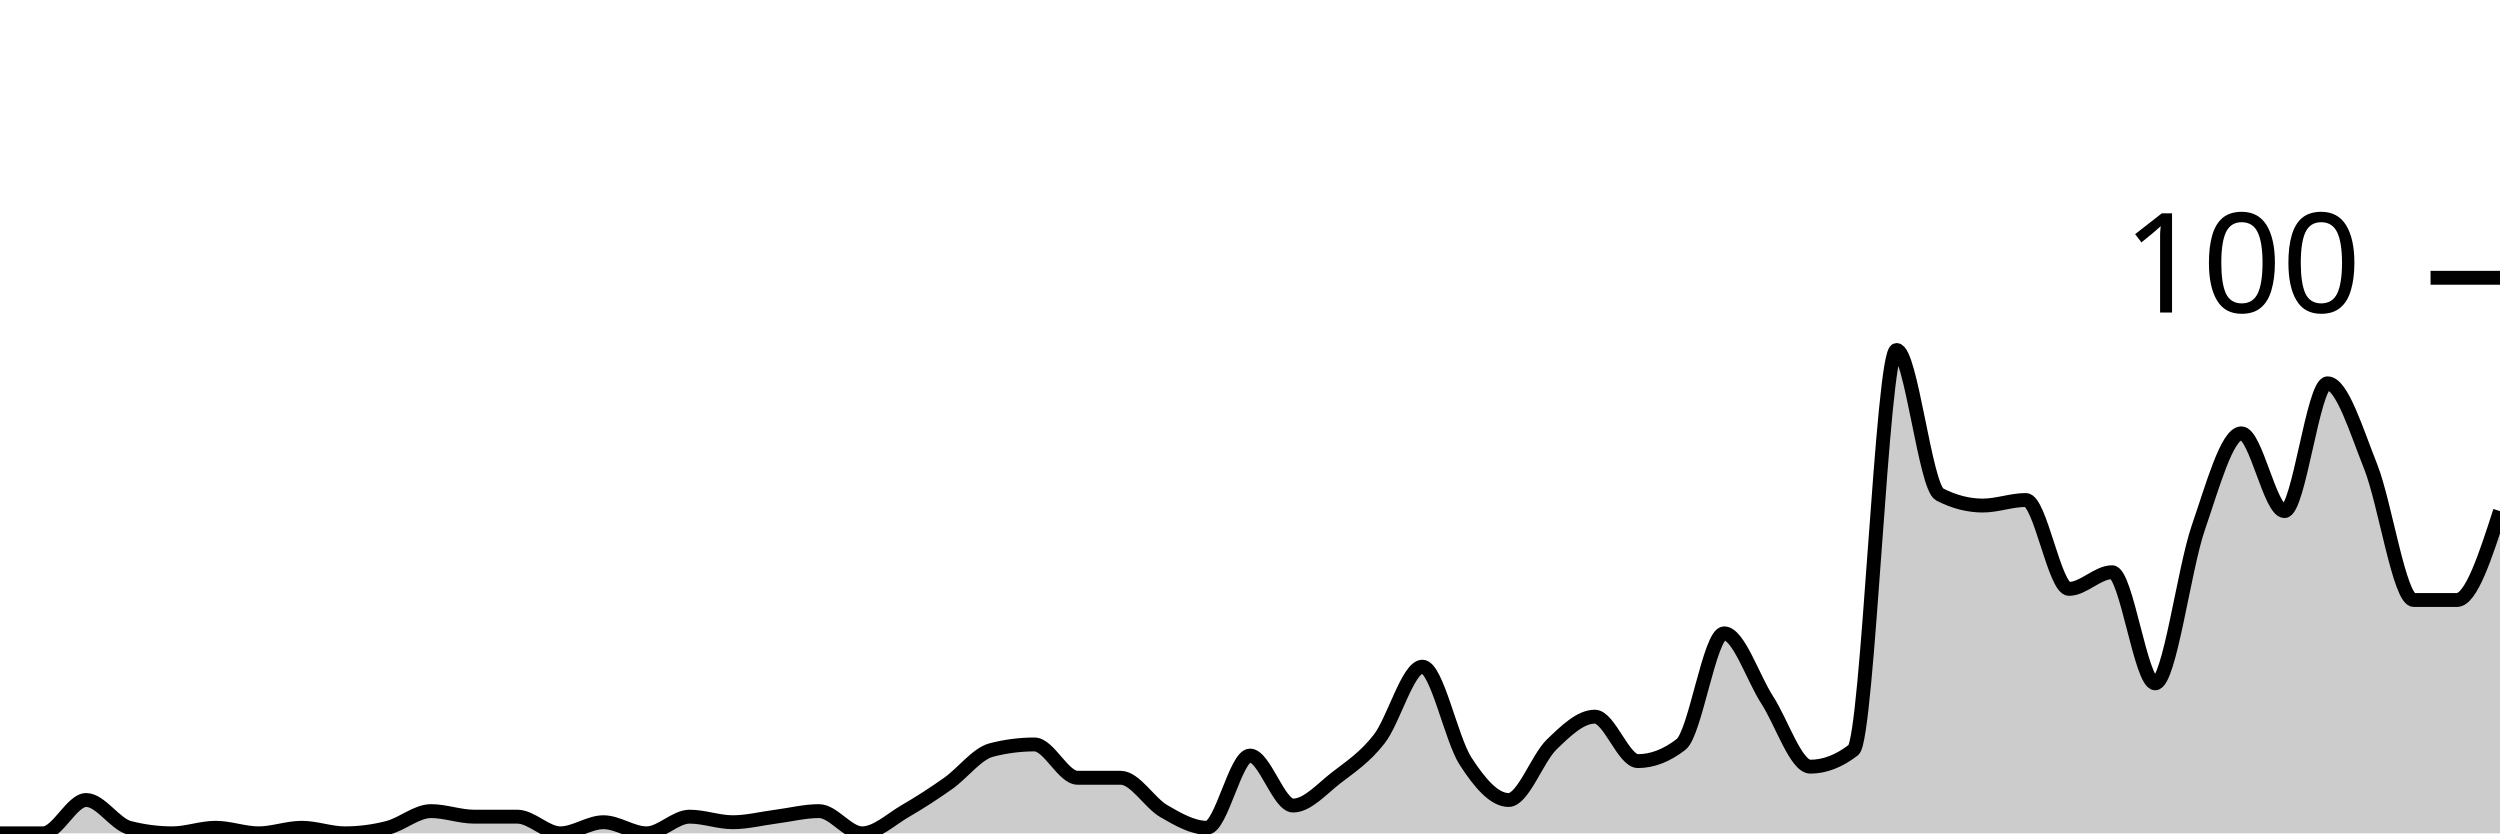
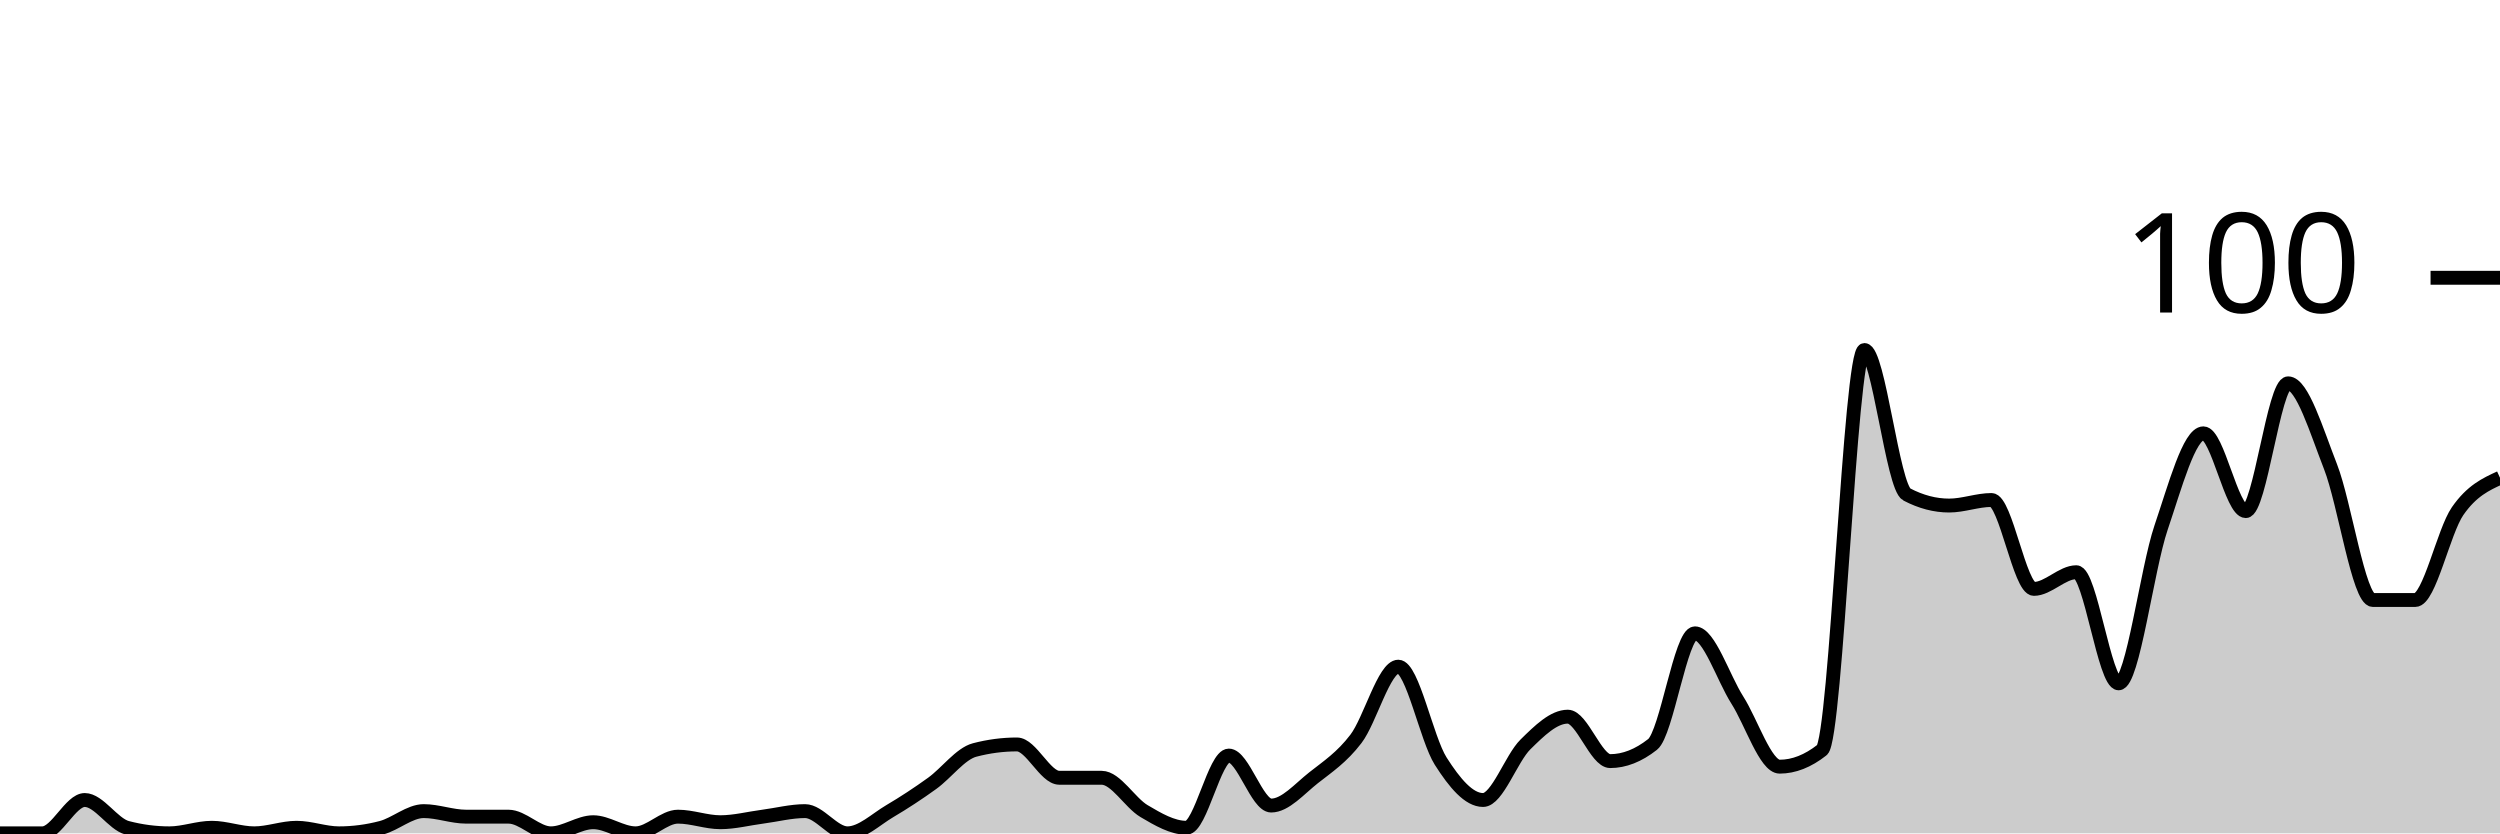
<svg xmlns="http://www.w3.org/2000/svg" viewBox="0 0 180 60">
  <g transform="translate(0,20)">
-     <path class="area" fill="rgba(0, 0, 0, 0.2)" d="M0,40C1.034,40,2.069,40,3.103,40C4.138,40,5.172,37.6,6.207,37.6C7.241,37.6,8.276,39.333,9.31,39.6C10.345,39.867,11.379,40,12.414,40C13.448,40,14.483,39.6,15.517,39.6C16.552,39.6,17.586,40,18.621,40C19.655,40,20.69,39.6,21.724,39.6C22.759,39.6,23.793,40,24.828,40C25.862,40,26.897,39.867,27.931,39.6C28.966,39.333,30,38.4,31.034,38.4C32.069,38.4,33.103,38.8,34.138,38.8C35.172,38.8,36.207,38.8,37.241,38.8C38.276,38.8,39.31,40,40.345,40C41.379,40,42.414,39.2,43.448,39.2C44.483,39.2,45.517,40,46.552,40C47.586,40,48.621,38.8,49.655,38.8C50.69,38.8,51.724,39.2,52.759,39.2C53.793,39.2,54.828,38.933,55.862,38.8C56.897,38.667,57.931,38.4,58.966,38.4C60,38.4,61.034,40,62.069,40C63.103,40,64.138,39,65.172,38.4C66.207,37.8,67.241,37.133,68.276,36.4C69.31,35.667,70.345,34.267,71.379,34C72.414,33.733,73.448,33.6,74.483,33.6C75.517,33.6,76.552,36,77.586,36C78.621,36,79.655,36,80.69,36C81.724,36,82.759,37.8,83.793,38.4C84.828,39,85.862,39.6,86.897,39.6C87.931,39.6,88.966,34.4,90,34.4C91.034,34.4,92.069,38,93.103,38C94.138,38,95.172,36.8,96.207,36C97.241,35.2,98.276,34.533,99.31,33.2C100.345,31.867,101.379,28,102.414,28C103.448,28,104.483,33.2,105.517,34.8C106.552,36.4,107.586,37.6,108.621,37.6C109.655,37.6,110.69,34.6,111.724,33.6C112.759,32.6,113.793,31.6,114.828,31.6C115.862,31.6,116.897,34.8,117.931,34.8C118.966,34.8,120,34.4,121.034,33.6C122.069,32.8,123.103,25.6,124.138,25.6C125.172,25.6,126.207,28.8,127.241,30.4C128.276,32,129.31,35.2,130.345,35.2C131.379,35.2,132.414,34.8,133.448,34C134.483,33.2,135.517,5.2,136.552,5.2C137.586,5.2,138.621,15.067,139.655,15.6C140.69,16.133,141.724,16.4,142.759,16.4C143.793,16.4,144.828,16,145.862,16C146.897,16,147.931,22.4,148.966,22.4C150,22.4,151.034,21.2,152.069,21.2C153.103,21.2,154.138,29.2,155.172,29.2C156.207,29.2,157.241,21,158.276,18C159.31,15,160.345,11.2,161.379,11.2C162.414,11.2,163.448,16.8,164.483,16.8C165.517,16.8,166.552,7.6,167.586,7.6C168.621,7.6,169.655,11,170.69,13.6C171.724,16.2,172.759,23.2,173.793,23.2C174.828,23.2,175.862,23.2,176.897,23.2C177.931,23.2,178.966,20,180,16.8L180,40C178.966,40,177.931,40,176.897,40C175.862,40,174.828,40,173.793,40C172.759,40,171.724,40,170.69,40C169.655,40,168.621,40,167.586,40C166.552,40,165.517,40,164.483,40C163.448,40,162.414,40,161.379,40C160.345,40,159.31,40,158.276,40C157.241,40,156.207,40,155.172,40C154.138,40,153.103,40,152.069,40C151.034,40,150,40,148.966,40C147.931,40,146.897,40,145.862,40C144.828,40,143.793,40,142.759,40C141.724,40,140.69,40,139.655,40C138.621,40,137.586,40,136.552,40C135.517,40,134.483,40,133.448,40C132.414,40,131.379,40,130.345,40C129.31,40,128.276,40,127.241,40C126.207,40,125.172,40,124.138,40C123.103,40,122.069,40,121.034,40C120,40,118.966,40,117.931,40C116.897,40,115.862,40,114.828,40C113.793,40,112.759,40,111.724,40C110.69,40,109.655,40,108.621,40C107.586,40,106.552,40,105.517,40C104.483,40,103.448,40,102.414,40C101.379,40,100.345,40,99.31,40C98.276,40,97.241,40,96.207,40C95.172,40,94.138,40,93.103,40C92.069,40,91.034,40,90,40C88.966,40,87.931,40,86.897,40C85.862,40,84.828,40,83.793,40C82.759,40,81.724,40,80.69,40C79.655,40,78.621,40,77.586,40C76.552,40,75.517,40,74.483,40C73.448,40,72.414,40,71.379,40C70.345,40,69.31,40,68.276,40C67.241,40,66.207,40,65.172,40C64.138,40,63.103,40,62.069,40C61.034,40,60,40,58.966,40C57.931,40,56.897,40,55.862,40C54.828,40,53.793,40,52.759,40C51.724,40,50.69,40,49.655,40C48.621,40,47.586,40,46.552,40C45.517,40,44.483,40,43.448,40C42.414,40,41.379,40,40.345,40C39.31,40,38.276,40,37.241,40C36.207,40,35.172,40,34.138,40C33.103,40,32.069,40,31.034,40C30,40,28.966,40,27.931,40C26.897,40,25.862,40,24.828,40C23.793,40,22.759,40,21.724,40C20.69,40,19.655,40,18.621,40C17.586,40,16.552,40,15.517,40C14.483,40,13.448,40,12.414,40C11.379,40,10.345,40,9.31,40C8.276,40,7.241,40,6.207,40C5.172,40,4.138,40,3.103,40C2.069,40,1.034,40,0,40Z" />
-     <path class="line" stroke="black" fill="none" d="M0,40C1.034,40,2.069,40,3.103,40C4.138,40,5.172,37.6,6.207,37.6C7.241,37.6,8.276,39.333,9.31,39.6C10.345,39.867,11.379,40,12.414,40C13.448,40,14.483,39.6,15.517,39.6C16.552,39.6,17.586,40,18.621,40C19.655,40,20.69,39.6,21.724,39.6C22.759,39.6,23.793,40,24.828,40C25.862,40,26.897,39.867,27.931,39.6C28.966,39.333,30,38.4,31.034,38.4C32.069,38.4,33.103,38.8,34.138,38.8C35.172,38.8,36.207,38.8,37.241,38.8C38.276,38.8,39.31,40,40.345,40C41.379,40,42.414,39.2,43.448,39.2C44.483,39.2,45.517,40,46.552,40C47.586,40,48.621,38.8,49.655,38.8C50.69,38.8,51.724,39.2,52.759,39.2C53.793,39.2,54.828,38.933,55.862,38.8C56.897,38.667,57.931,38.4,58.966,38.4C60,38.4,61.034,40,62.069,40C63.103,40,64.138,39,65.172,38.4C66.207,37.8,67.241,37.133,68.276,36.4C69.31,35.667,70.345,34.267,71.379,34C72.414,33.733,73.448,33.6,74.483,33.6C75.517,33.6,76.552,36,77.586,36C78.621,36,79.655,36,80.69,36C81.724,36,82.759,37.8,83.793,38.4C84.828,39,85.862,39.6,86.897,39.6C87.931,39.6,88.966,34.4,90,34.4C91.034,34.4,92.069,38,93.103,38C94.138,38,95.172,36.8,96.207,36C97.241,35.2,98.276,34.533,99.31,33.2C100.345,31.867,101.379,28,102.414,28C103.448,28,104.483,33.2,105.517,34.8C106.552,36.4,107.586,37.6,108.621,37.6C109.655,37.6,110.69,34.6,111.724,33.6C112.759,32.6,113.793,31.6,114.828,31.6C115.862,31.6,116.897,34.8,117.931,34.8C118.966,34.8,120,34.4,121.034,33.6C122.069,32.8,123.103,25.6,124.138,25.6C125.172,25.6,126.207,28.8,127.241,30.4C128.276,32,129.31,35.2,130.345,35.2C131.379,35.2,132.414,34.8,133.448,34C134.483,33.2,135.517,5.2,136.552,5.2C137.586,5.2,138.621,15.067,139.655,15.6C140.69,16.133,141.724,16.4,142.759,16.4C143.793,16.4,144.828,16,145.862,16C146.897,16,147.931,22.4,148.966,22.4C150,22.4,151.034,21.2,152.069,21.2C153.103,21.2,154.138,29.2,155.172,29.2C156.207,29.2,157.241,21,158.276,18C159.31,15,160.345,11.2,161.379,11.2C162.414,11.2,163.448,16.8,164.483,16.8C165.517,16.8,166.552,7.6,167.586,7.6C168.621,7.6,169.655,11,170.69,13.6C171.724,16.2,172.759,23.2,173.793,23.2C174.828,23.2,175.862,23.2,176.897,23.2C177.931,23.2,178.966,20,180,16.8" />
+     <path class="area" fill="rgba(0, 0, 0, 0.2)" d="M0,40C1.017,40,2.034,40,3.051,40C4.068,40,5.085,37.6,6.102,37.6C7.119,37.6,8.136,39.333,9.153,39.6C10.169,39.867,11.186,40,12.203,40C13.22,40,14.237,39.6,15.254,39.6C16.271,39.6,17.288,40,18.305,40C19.322,40,20.339,39.6,21.356,39.6C22.373,39.6,23.39,40,24.407,40C25.424,40,26.441,39.867,27.458,39.6C28.475,39.333,29.492,38.4,30.508,38.4C31.525,38.4,32.542,38.8,33.559,38.8C34.576,38.8,35.593,38.8,36.61,38.8C37.627,38.8,38.644,40,39.661,40C40.678,40,41.695,39.2,42.712,39.2C43.729,39.2,44.746,40,45.763,40C46.78,40,47.797,38.8,48.814,38.8C49.831,38.8,50.847,39.2,51.864,39.2C52.881,39.2,53.898,38.933,54.915,38.8C55.932,38.667,56.949,38.4,57.966,38.4C58.983,38.4,60,40,61.017,40C62.034,40,63.051,39,64.068,38.4C65.085,37.8,66.102,37.133,67.119,36.4C68.136,35.667,69.153,34.267,70.169,34C71.186,33.733,72.203,33.6,73.22,33.6C74.237,33.6,75.254,36,76.271,36C77.288,36,78.305,36,79.322,36C80.339,36,81.356,37.8,82.373,38.4C83.39,39,84.407,39.6,85.424,39.6C86.441,39.6,87.458,34.4,88.475,34.4C89.492,34.4,90.508,38,91.525,38C92.542,38,93.559,36.8,94.576,36C95.593,35.2,96.61,34.533,97.627,33.2C98.644,31.867,99.661,28,100.678,28C101.695,28,102.712,33.2,103.729,34.8C104.746,36.4,105.763,37.6,106.78,37.6C107.797,37.6,108.814,34.6,109.831,33.6C110.847,32.6,111.864,31.6,112.881,31.6C113.898,31.6,114.915,34.8,115.932,34.8C116.949,34.8,117.966,34.4,118.983,33.6C120,32.8,121.017,25.6,122.034,25.6C123.051,25.6,124.068,28.8,125.085,30.4C126.102,32,127.119,35.2,128.136,35.2C129.153,35.2,130.169,34.8,131.186,34C132.203,33.2,133.22,5.2,134.237,5.2C135.254,5.2,136.271,15.067,137.288,15.6C138.305,16.133,139.322,16.4,140.339,16.4C141.356,16.4,142.373,16,143.39,16C144.407,16,145.424,22.4,146.441,22.4C147.458,22.4,148.475,21.2,149.492,21.2C150.508,21.2,151.525,29.2,152.542,29.2C153.559,29.2,154.576,21,155.593,18C156.61,15,157.627,11.2,158.644,11.2C159.661,11.2,160.678,16.8,161.695,16.8C162.712,16.8,163.729,7.6,164.746,7.6C165.763,7.6,166.78,11,167.797,13.6C168.814,16.2,169.831,23.2,170.847,23.2C171.864,23.2,172.881,23.2,173.898,23.2C174.915,23.2,175.932,18.267,176.949,16.8C177.966,15.333,178.983,14.867,180,14.4L180,40C178.983,40,177.966,40,176.949,40C175.932,40,174.915,40,173.898,40C172.881,40,171.864,40,170.847,40C169.831,40,168.814,40,167.797,40C166.78,40,165.763,40,164.746,40C163.729,40,162.712,40,161.695,40C160.678,40,159.661,40,158.644,40C157.627,40,156.61,40,155.593,40C154.576,40,153.559,40,152.542,40C151.525,40,150.508,40,149.492,40C148.475,40,147.458,40,146.441,40C145.424,40,144.407,40,143.39,40C142.373,40,141.356,40,140.339,40C139.322,40,138.305,40,137.288,40C136.271,40,135.254,40,134.237,40C133.22,40,132.203,40,131.186,40C130.169,40,129.153,40,128.136,40C127.119,40,126.102,40,125.085,40C124.068,40,123.051,40,122.034,40C121.017,40,120,40,118.983,40C117.966,40,116.949,40,115.932,40C114.915,40,113.898,40,112.881,40C111.864,40,110.847,40,109.831,40C108.814,40,107.797,40,106.78,40C105.763,40,104.746,40,103.729,40C102.712,40,101.695,40,100.678,40C99.661,40,98.644,40,97.627,40C96.61,40,95.593,40,94.576,40C93.559,40,92.542,40,91.525,40C90.508,40,89.492,40,88.475,40C87.458,40,86.441,40,85.424,40C84.407,40,83.39,40,82.373,40C81.356,40,80.339,40,79.322,40C78.305,40,77.288,40,76.271,40C75.254,40,74.237,40,73.22,40C72.203,40,71.186,40,70.169,40C69.153,40,68.136,40,67.119,40C66.102,40,65.085,40,64.068,40C63.051,40,62.034,40,61.017,40C60,40,58.983,40,57.966,40C56.949,40,55.932,40,54.915,40C53.898,40,52.881,40,51.864,40C50.847,40,49.831,40,48.814,40C47.797,40,46.78,40,45.763,40C44.746,40,43.729,40,42.712,40C41.695,40,40.678,40,39.661,40C38.644,40,37.627,40,36.61,40C35.593,40,34.576,40,33.559,40C32.542,40,31.525,40,30.508,40C29.492,40,28.475,40,27.458,40C26.441,40,25.424,40,24.407,40C23.39,40,22.373,40,21.356,40C20.339,40,19.322,40,18.305,40C17.288,40,16.271,40,15.254,40C14.237,40,13.22,40,12.203,40C11.186,40,10.169,40,9.153,40C8.136,40,7.119,40,6.102,40C5.085,40,4.068,40,3.051,40C2.034,40,1.017,40,0,40Z" />
+     <path class="line" stroke="black" fill="none" d="M0,40C1.017,40,2.034,40,3.051,40C4.068,40,5.085,37.6,6.102,37.6C7.119,37.6,8.136,39.333,9.153,39.6C10.169,39.867,11.186,40,12.203,40C13.22,40,14.237,39.6,15.254,39.6C16.271,39.6,17.288,40,18.305,40C19.322,40,20.339,39.6,21.356,39.6C22.373,39.6,23.39,40,24.407,40C25.424,40,26.441,39.867,27.458,39.6C28.475,39.333,29.492,38.4,30.508,38.4C31.525,38.4,32.542,38.8,33.559,38.8C34.576,38.8,35.593,38.8,36.61,38.8C37.627,38.8,38.644,40,39.661,40C40.678,40,41.695,39.2,42.712,39.2C43.729,39.2,44.746,40,45.763,40C46.78,40,47.797,38.8,48.814,38.8C49.831,38.8,50.847,39.2,51.864,39.2C52.881,39.2,53.898,38.933,54.915,38.8C55.932,38.667,56.949,38.4,57.966,38.4C58.983,38.4,60,40,61.017,40C62.034,40,63.051,39,64.068,38.4C65.085,37.8,66.102,37.133,67.119,36.4C68.136,35.667,69.153,34.267,70.169,34C71.186,33.733,72.203,33.6,73.22,33.6C74.237,33.6,75.254,36,76.271,36C77.288,36,78.305,36,79.322,36C80.339,36,81.356,37.8,82.373,38.4C83.39,39,84.407,39.6,85.424,39.6C86.441,39.6,87.458,34.4,88.475,34.4C89.492,34.4,90.508,38,91.525,38C92.542,38,93.559,36.8,94.576,36C95.593,35.2,96.61,34.533,97.627,33.2C98.644,31.867,99.661,28,100.678,28C101.695,28,102.712,33.2,103.729,34.8C104.746,36.4,105.763,37.6,106.78,37.6C107.797,37.6,108.814,34.6,109.831,33.6C110.847,32.6,111.864,31.6,112.881,31.6C113.898,31.6,114.915,34.8,115.932,34.8C116.949,34.8,117.966,34.4,118.983,33.6C120,32.8,121.017,25.6,122.034,25.6C123.051,25.6,124.068,28.8,125.085,30.4C126.102,32,127.119,35.2,128.136,35.2C129.153,35.2,130.169,34.8,131.186,34C132.203,33.2,133.22,5.2,134.237,5.2C135.254,5.2,136.271,15.067,137.288,15.6C138.305,16.133,139.322,16.4,140.339,16.4C141.356,16.4,142.373,16,143.39,16C144.407,16,145.424,22.4,146.441,22.4C147.458,22.4,148.475,21.2,149.492,21.2C150.508,21.2,151.525,29.2,152.542,29.2C153.559,29.2,154.576,21,155.593,18C156.61,15,157.627,11.2,158.644,11.2C159.661,11.2,160.678,16.8,161.695,16.8C162.712,16.8,163.729,7.6,164.746,7.6C165.763,7.6,166.78,11,167.797,13.6C168.814,16.2,169.831,23.2,170.847,23.2C171.864,23.2,172.881,23.2,173.898,23.2C174.915,23.2,175.932,18.267,176.949,16.8C177.966,15.333,178.983,14.867,180,14.4" />
    <path class="axis-ceiling" stroke-width="1" stroke="black" fill="none" d="M175,0L180,0" />
    <text class="axis-ceiling-label" font-family="sans-serif" text-anchor="end" font-size="10px" x="170" y="2.5">100</text>
  </g>
</svg>
